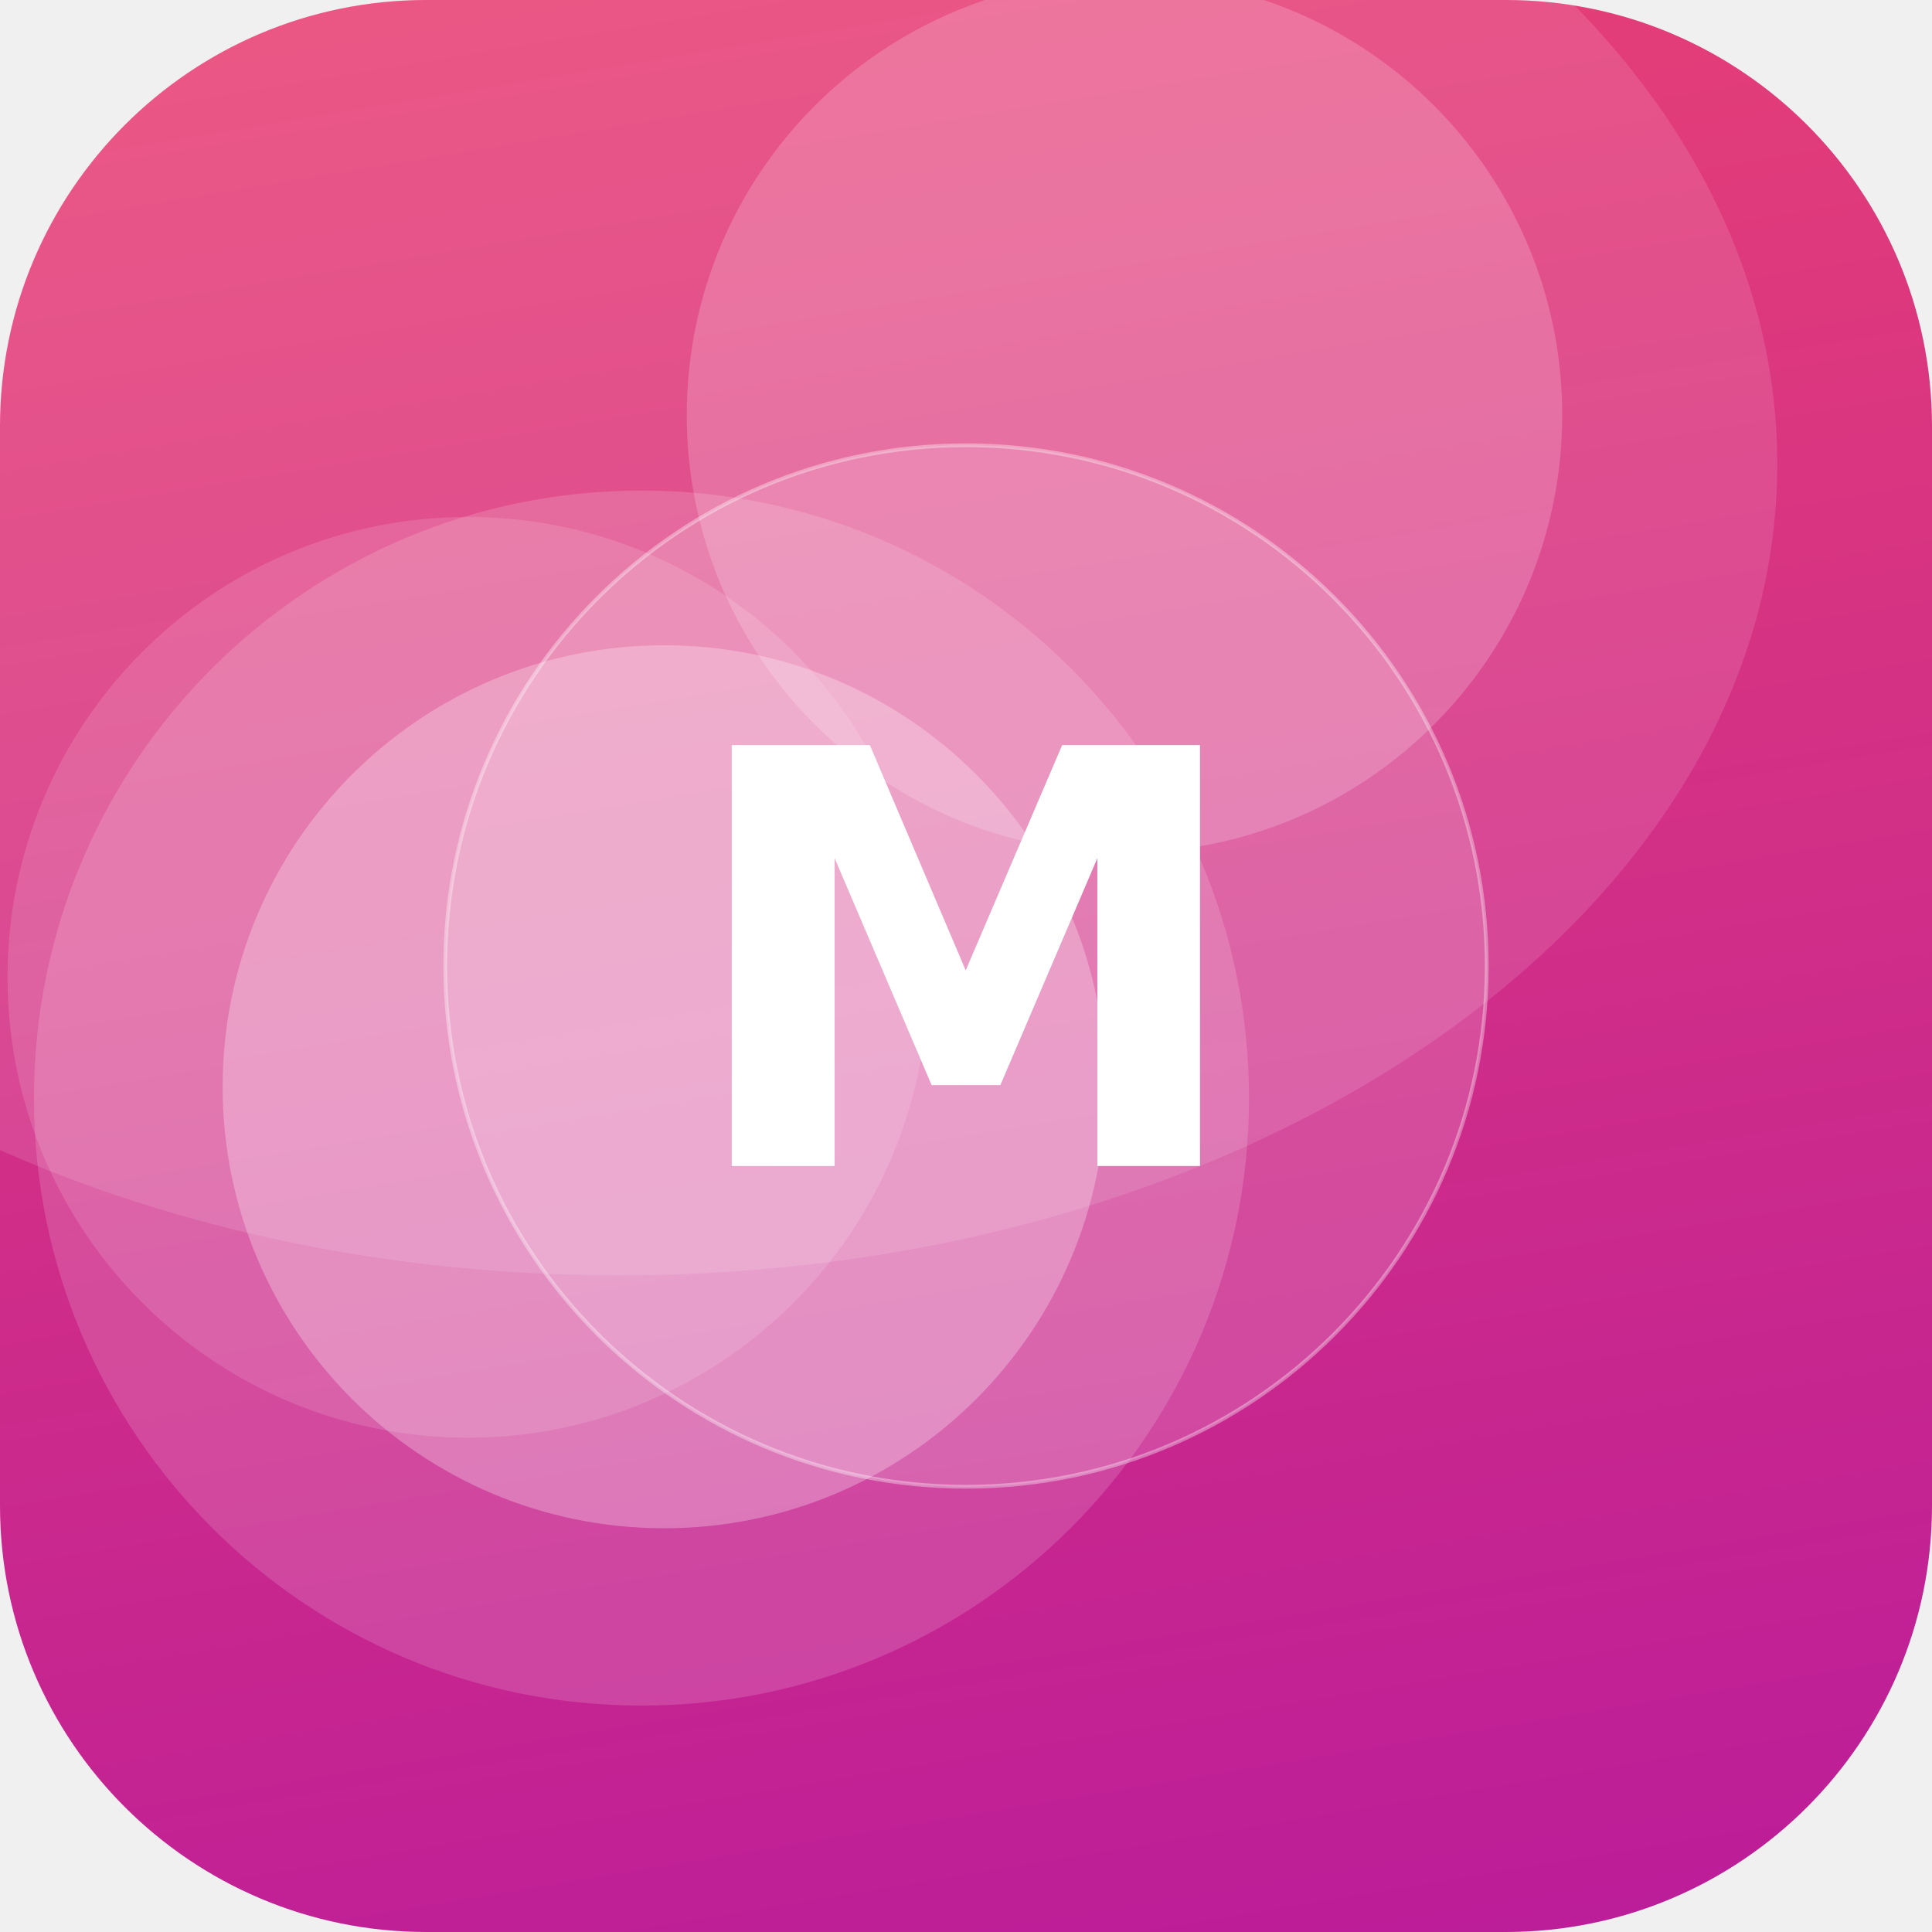
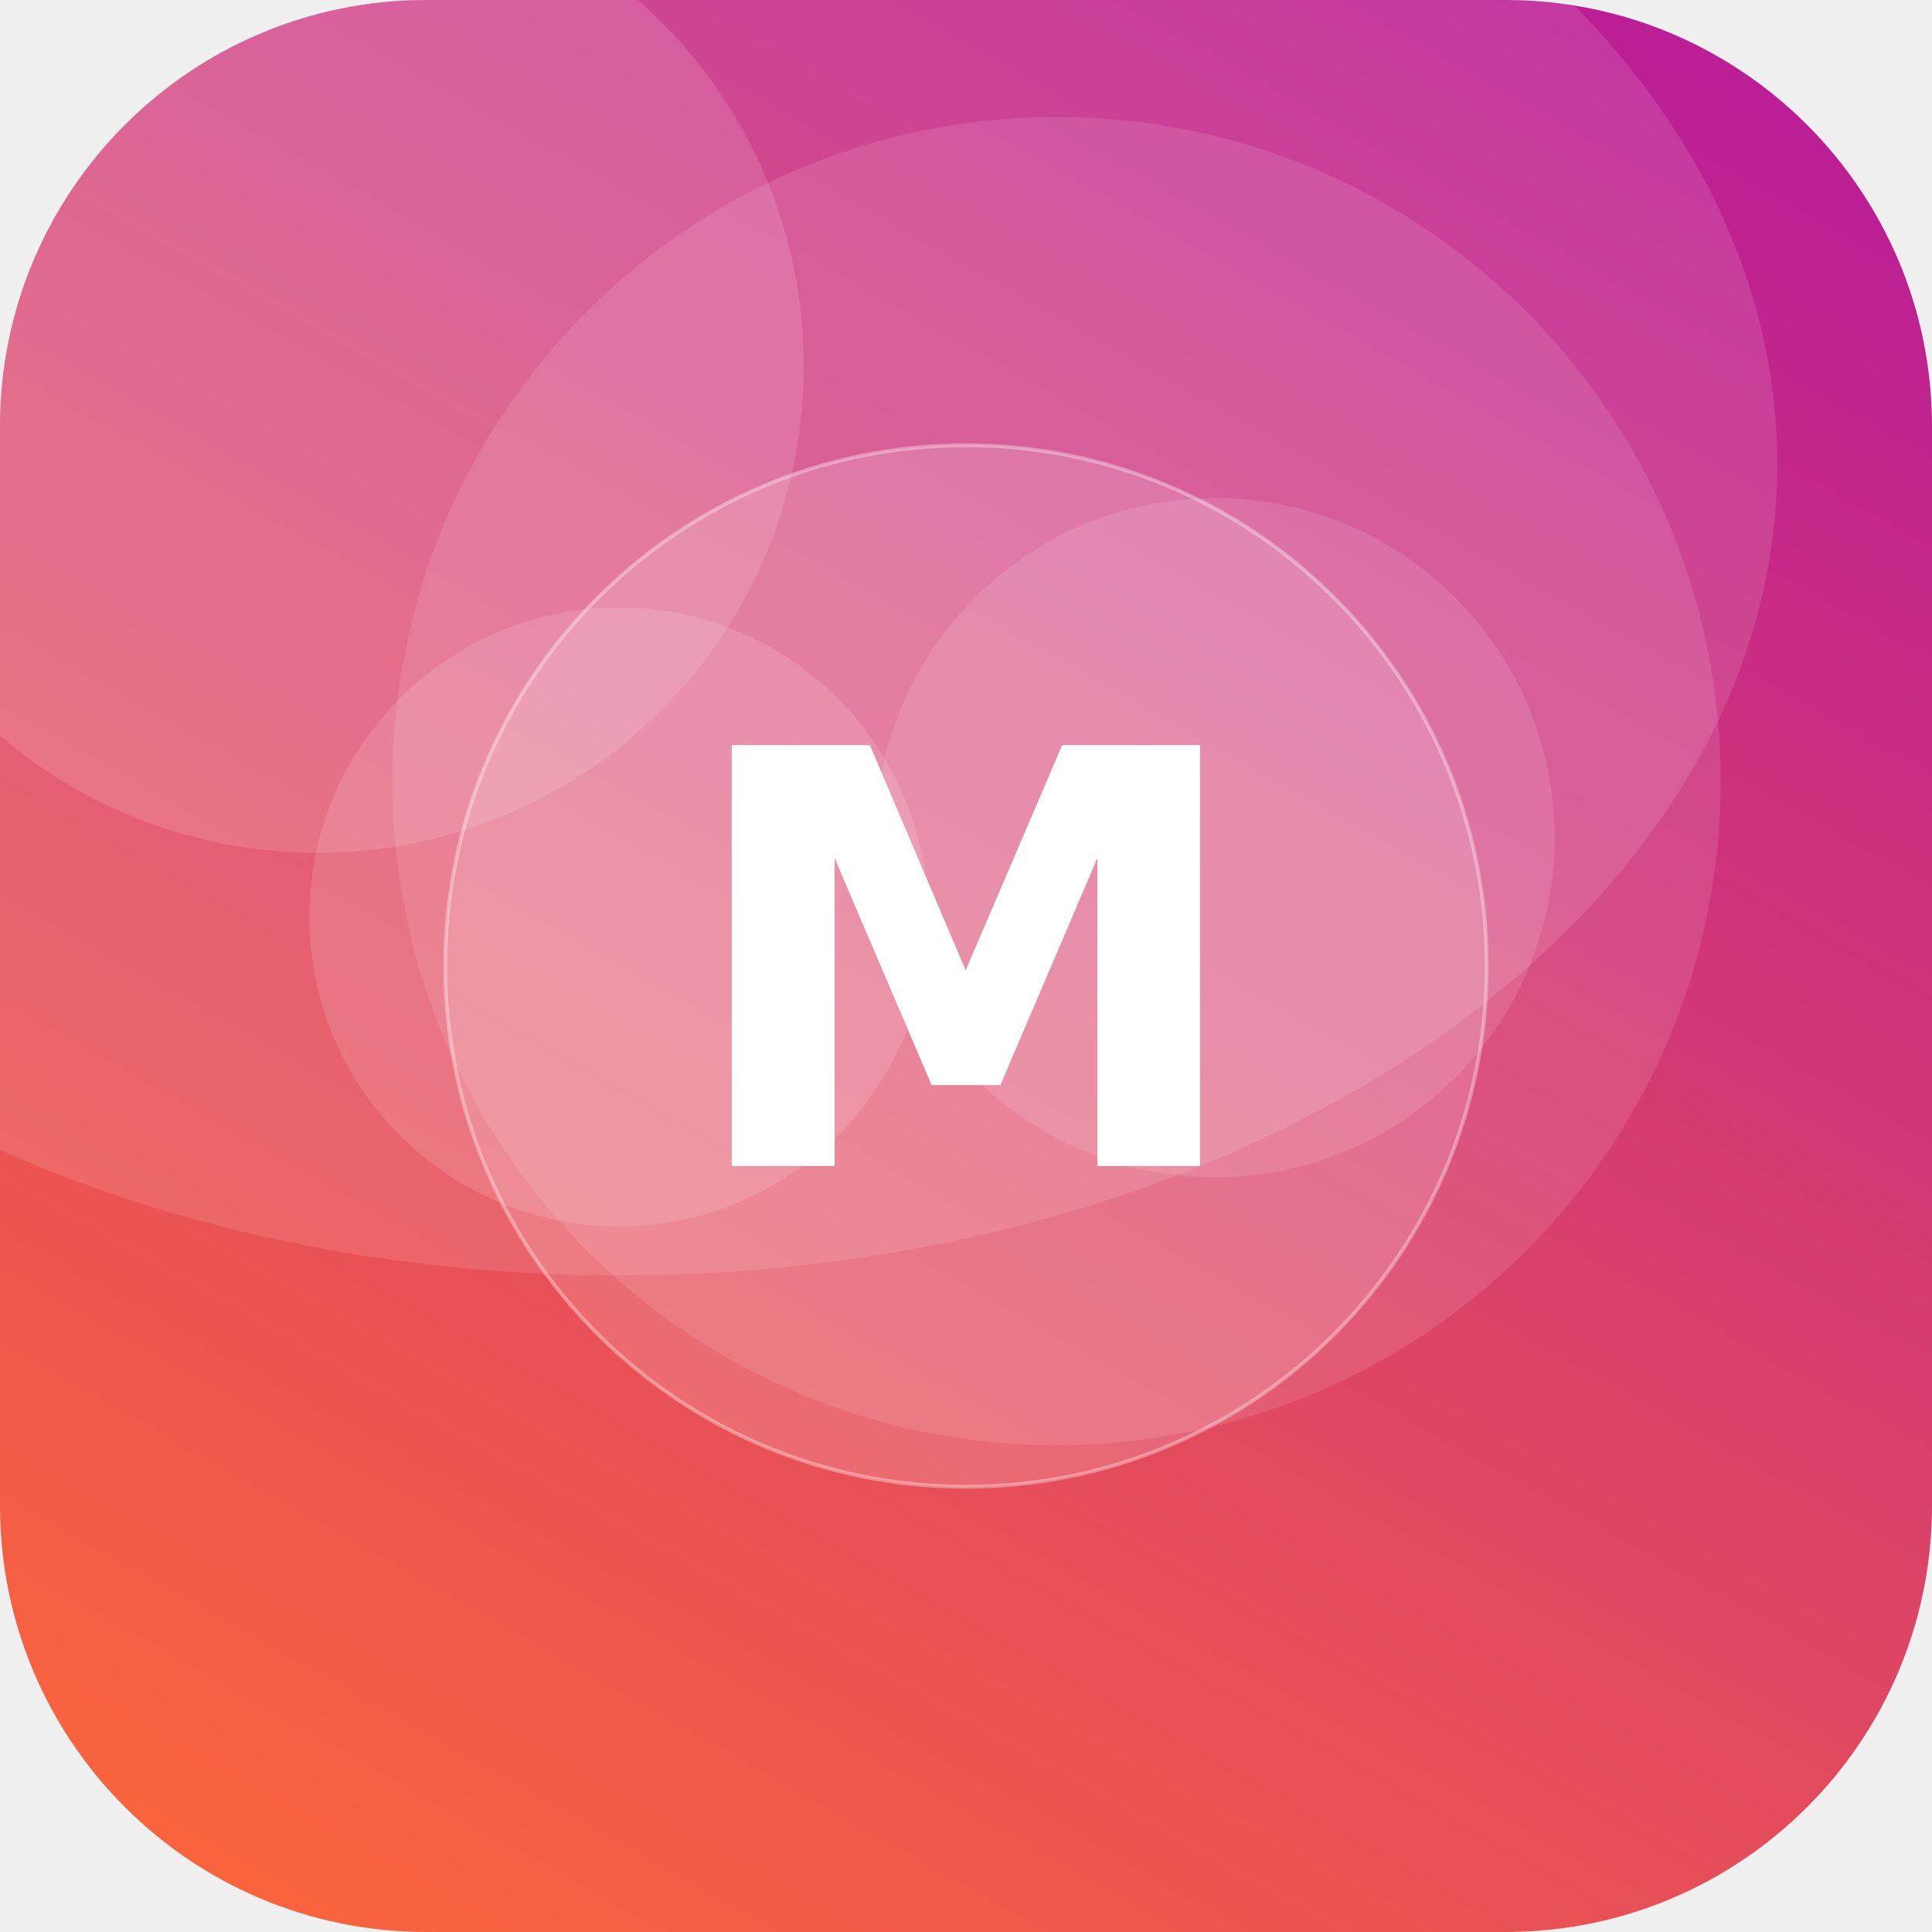
<svg xmlns="http://www.w3.org/2000/svg" width="512" height="512" viewBox="0 0 512 512">
  <defs>
-     <linearGradient id="g" x1="0" y1="0" x2="1" y2="1" gradientTransform="rotate(36 0.5 0.5)">
-       <stop offset="0" stop-color="#EF476F" />
+     <linearGradient id="g" x1="0" y1="0" x2="1" y2="1" gradientTransform="rotate(254 0.5 0.5)">
+       <stop offset="0" stop-color="#FF6B35" />
      <stop offset="1" stop-color="#B5179E" />
    </linearGradient>
    <clipPath id="c">
      <rect width="512" height="512" rx="113" />
    </clipPath>
  </defs>
  <g clip-path="url(#c)">
    <rect width="512" height="512" fill="url(#g)" />
-     <circle cx="170" cy="291" r="161" fill="#FFFFFF" fill-opacity="0.15" />
-     <circle cx="298" cy="110" r="116" fill="#FFFFFF" fill-opacity="0.19" />
-     <circle cx="176" cy="288" r="117" fill="#FFFFFF" fill-opacity="0.27" />
-     <circle cx="124" cy="259" r="122" fill="#FFFFFF" fill-opacity="0.13" />
+     <circle cx="280" cy="207" r="176" fill="#FFFFFF" fill-opacity="0.11" />
+     <circle cx="164" cy="243" r="82" fill="#FFFFFF" fill-opacity="0.13" />
+     <circle cx="84" cy="97" r="129" fill="#FFFFFF" fill-opacity="0.13" />
+     <circle cx="322" cy="222" r="90" fill="#FFFFFF" fill-opacity="0.12" />
    <ellipse cx="164" cy="123" rx="307" ry="215" fill="#FFFFFF" fill-opacity="0.12" />
    <circle cx="256" cy="256" r="138" fill="#FFFFFF" fill-opacity="0.16" stroke="#FFFFFF" stroke-opacity="0.35" />
    <text x="50%" y="50%" dy="53" text-anchor="middle" font-family="DejaVu Sans, Helvetica, Arial, sans-serif" font-weight="bold" font-size="153" fill="#FFFFFF">M</text>
  </g>
</svg>
